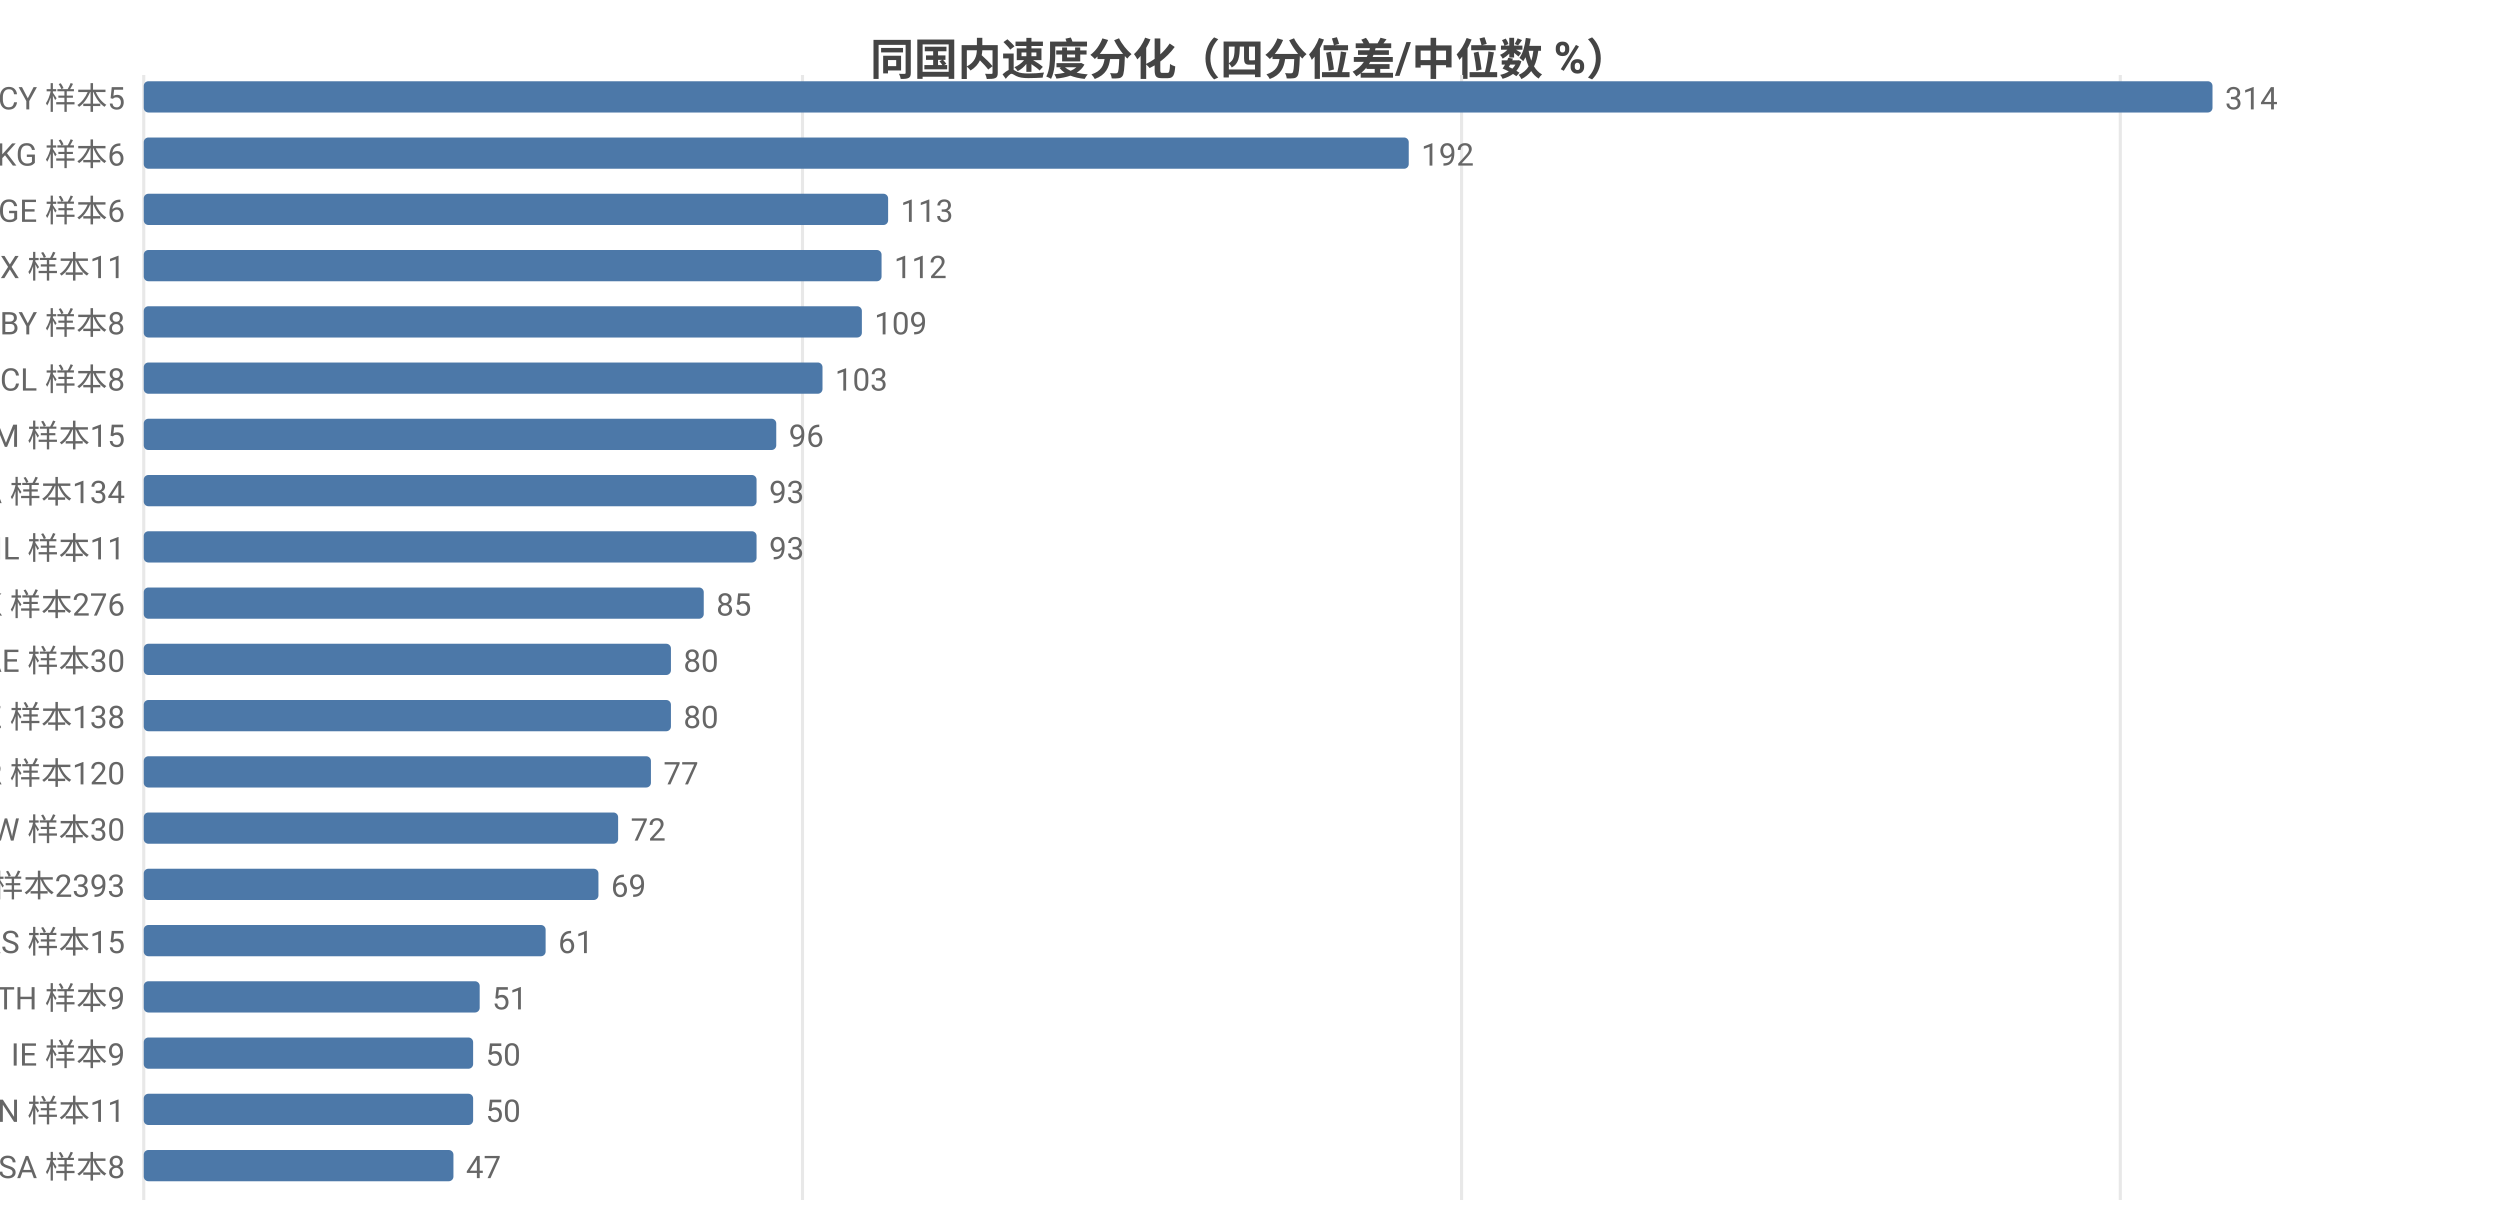
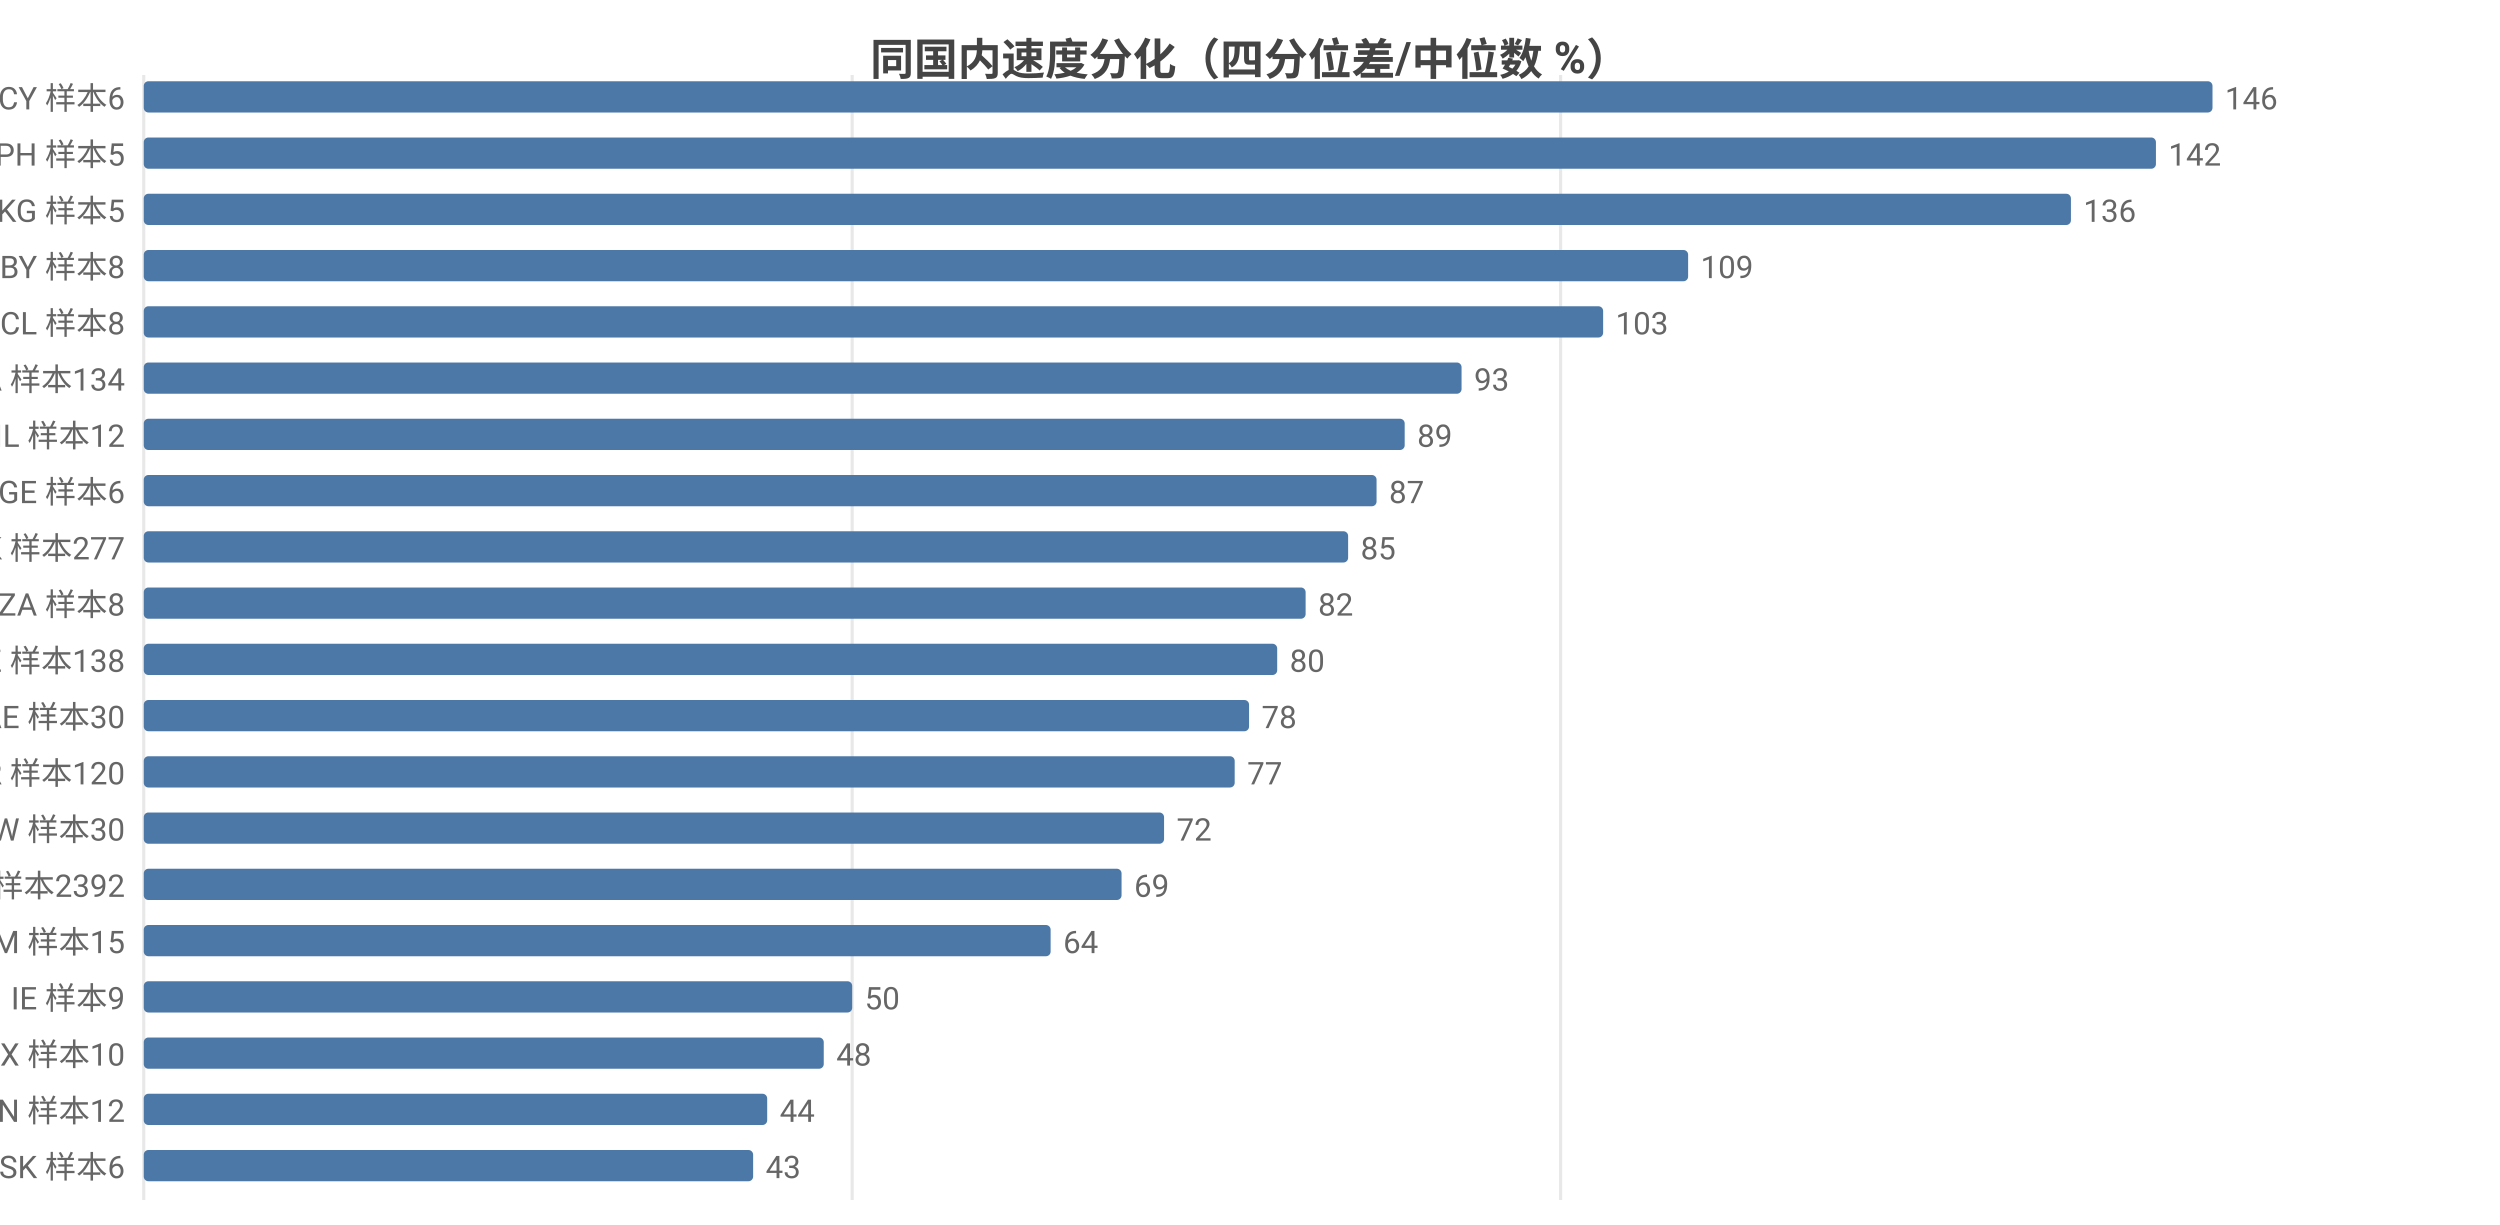
<svg xmlns="http://www.w3.org/2000/svg" width="800" height="392" viewBox="0 0 800 392">
  <rect width="800" height="392" fill="#ffffff" />
  <style>text{font-family:system-ui,-apple-system,'Segoe UI',Roboto,'PingFang SC','Microsoft YaHei','Noto Sans CJK SC',sans-serif}.g{stroke:#e8e8e8;stroke-width:1}.a{stroke:#999;stroke-width:1}.t{font-size:10px;fill:#666}.m{font-size:10px;text-anchor:middle;fill:#666}.e{font-size:10px;text-anchor:end;fill:#666}.l{font-size:11px;fill:#333}.tt{font-size:14px;font-weight:600;text-anchor:middle;fill:#444}.em{font-size:13px;text-anchor:middle;fill:#999}</style>
  <text class="tt" x="400.0" y="24">同国内速度分化（四分位差/中位数 %）</text>
  <line class="g" x1="46" y1="24" x2="46" y2="384" />
-   <line class="g" x1="256.8" y1="24" x2="256.8" y2="384" />
-   <line class="g" x1="467.7" y1="24" x2="467.7" y2="384" />
-   <line class="g" x1="678.5" y1="24" x2="678.5" y2="384" />
-   <text class="e" x="40" y="35">CY 样本5</text>
+   <line class="g" x1="272.7" y1="24" x2="272.7" y2="384" />
+   <line class="g" x1="499.4" y1="24" x2="499.4" y2="384" />
+   <text class="e" x="40" y="35">CY 样本6</text>
  <rect x="46" y="26" width="662" height="10" fill="#4c78a8" rx="1.5" />
-   <text class="t" x="712" y="35">314</text>
-   <text class="e" x="40" y="53">KG 样本6</text>
-   <rect x="46" y="44" width="404.8" height="10" fill="#4c78a8" rx="1.5" />
-   <text class="t" x="454.8" y="53">192</text>
-   <text class="e" x="40" y="71">GE 样本6</text>
-   <rect x="46" y="62" width="238.2" height="10" fill="#4c78a8" rx="1.5" />
-   <text class="t" x="288.2" y="71">113</text>
-   <text class="e" x="40" y="89">MX 样本11</text>
-   <rect x="46" y="80" width="236.1" height="10" fill="#4c78a8" rx="1.5" />
-   <text class="t" x="286.1" y="89">112</text>
-   <text class="e" x="40" y="107">BY 样本8</text>
-   <rect x="46" y="98" width="229.8" height="10" fill="#4c78a8" rx="1.5" />
-   <text class="t" x="279.8" y="107">109</text>
-   <text class="e" x="40" y="125">CL 样本8</text>
-   <rect x="46" y="116" width="217.2" height="10" fill="#4c78a8" rx="1.5" />
-   <text class="t" x="267.2" y="125">103</text>
-   <text class="e" x="40" y="143">AM 样本15</text>
-   <rect x="46" y="134" width="202.4" height="10" fill="#4c78a8" rx="1.5" />
-   <text class="t" x="252.4" y="143">96</text>
-   <text class="e" x="40" y="161">CA 样本134</text>
-   <rect x="46" y="152" width="196.1" height="10" fill="#4c78a8" rx="1.5" />
-   <text class="t" x="246.1" y="161">93</text>
-   <text class="e" x="40" y="179">IL 样本11</text>
-   <rect x="46" y="170" width="196.1" height="10" fill="#4c78a8" rx="1.5" />
-   <text class="t" x="246.1" y="179">93</text>
-   <text class="e" x="40" y="197">HK 样本276</text>
-   <rect x="46" y="188" width="179.2" height="10" fill="#4c78a8" rx="1.5" />
-   <text class="t" x="229.2" y="197">85</text>
-   <text class="e" x="40" y="215">AE 样本30</text>
-   <rect x="46" y="206" width="168.7" height="10" fill="#4c78a8" rx="1.5" />
-   <text class="t" x="218.7" y="215">80</text>
-   <text class="e" x="40" y="233">KZ 样本138</text>
-   <rect x="46" y="224" width="168.7" height="10" fill="#4c78a8" rx="1.5" />
-   <text class="t" x="218.7" y="233">80</text>
+   <text class="t" x="712" y="35">146</text>
+   <text class="e" x="40" y="53">PH 样本5</text>
+   <rect x="46" y="44" width="643.9" height="10" fill="#4c78a8" rx="1.5" />
+   <text class="t" x="693.9" y="53">142</text>
+   <text class="e" x="40" y="71">KG 样本5</text>
+   <rect x="46" y="62" width="616.7" height="10" fill="#4c78a8" rx="1.5" />
+   <text class="t" x="666.7" y="71">136</text>
+   <text class="e" x="40" y="89">BY 样本8</text>
+   <rect x="46" y="80" width="494.2" height="10" fill="#4c78a8" rx="1.5" />
+   <text class="t" x="544.2" y="89">109</text>
+   <text class="e" x="40" y="107">CL 样本8</text>
+   <rect x="46" y="98" width="467.0" height="10" fill="#4c78a8" rx="1.5" />
+   <text class="t" x="517.0" y="107">103</text>
+   <text class="e" x="40" y="125">CA 样本134</text>
+   <rect x="46" y="116" width="421.7" height="10" fill="#4c78a8" rx="1.5" />
+   <text class="t" x="471.7" y="125">93</text>
+   <text class="e" x="40" y="143">IL 样本12</text>
+   <rect x="46" y="134" width="403.5" height="10" fill="#4c78a8" rx="1.5" />
+   <text class="t" x="453.5" y="143">89</text>
+   <text class="e" x="40" y="161">GE 样本6</text>
+   <rect x="46" y="152" width="394.5" height="10" fill="#4c78a8" rx="1.5" />
+   <text class="t" x="444.5" y="161">87</text>
+   <text class="e" x="40" y="179">HK 样本277</text>
+   <rect x="46" y="170" width="385.4" height="10" fill="#4c78a8" rx="1.5" />
+   <text class="t" x="435.4" y="179">85</text>
+   <text class="e" x="40" y="197">ZA 样本8</text>
+   <rect x="46" y="188" width="371.8" height="10" fill="#4c78a8" rx="1.5" />
+   <text class="t" x="421.8" y="197">82</text>
+   <text class="e" x="40" y="215">KZ 样本138</text>
+   <rect x="46" y="206" width="362.7" height="10" fill="#4c78a8" rx="1.5" />
+   <text class="t" x="412.7" y="215">80</text>
+   <text class="e" x="40" y="233">AE 样本30</text>
+   <rect x="46" y="224" width="353.7" height="10" fill="#4c78a8" rx="1.5" />
+   <text class="t" x="403.7" y="233">78</text>
  <text class="e" x="40" y="251">KR 样本120</text>
-   <rect x="46" y="242" width="162.3" height="10" fill="#4c78a8" rx="1.5" />
-   <text class="t" x="212.3" y="251">77</text>
+   <rect x="46" y="242" width="349.1" height="10" fill="#4c78a8" rx="1.5" />
+   <text class="t" x="399.1" y="251">77</text>
  <text class="e" x="40" y="269">TW 样本30</text>
-   <rect x="46" y="260" width="151.8" height="10" fill="#4c78a8" rx="1.5" />
-   <text class="t" x="201.8" y="269">72</text>
-   <text class="e" x="40" y="287">US 样本2393</text>
-   <rect x="46" y="278" width="145.5" height="10" fill="#4c78a8" rx="1.5" />
-   <text class="t" x="195.5" y="287">69</text>
-   <text class="e" x="40" y="305">RS 样本15</text>
-   <rect x="46" y="296" width="128.6" height="10" fill="#4c78a8" rx="1.5" />
-   <text class="t" x="178.6" y="305">61</text>
-   <text class="e" x="40" y="323">TH 样本9</text>
-   <rect x="46" y="314" width="107.5" height="10" fill="#4c78a8" rx="1.5" />
-   <text class="t" x="157.5" y="323">51</text>
-   <text class="e" x="40" y="341">IE 样本9</text>
-   <rect x="46" y="332" width="105.4" height="10" fill="#4c78a8" rx="1.5" />
-   <text class="t" x="155.4" y="341">50</text>
-   <text class="e" x="40" y="359">VN 样本11</text>
-   <rect x="46" y="350" width="105.4" height="10" fill="#4c78a8" rx="1.5" />
-   <text class="t" x="155.4" y="359">50</text>
-   <text class="e" x="40" y="377">SA 样本8</text>
-   <rect x="46" y="368" width="99.1" height="10" fill="#4c78a8" rx="1.5" />
-   <text class="t" x="149.1" y="377">47</text>
+   <rect x="46" y="260" width="326.5" height="10" fill="#4c78a8" rx="1.5" />
+   <text class="t" x="376.5" y="269">72</text>
+   <text class="e" x="40" y="287">US 样本2392</text>
+   <rect x="46" y="278" width="312.9" height="10" fill="#4c78a8" rx="1.5" />
+   <text class="t" x="362.9" y="287">69</text>
+   <text class="e" x="40" y="305">AM 样本15</text>
+   <rect x="46" y="296" width="290.2" height="10" fill="#4c78a8" rx="1.5" />
+   <text class="t" x="340.2" y="305">64</text>
+   <text class="e" x="40" y="323">IE 样本9</text>
+   <rect x="46" y="314" width="226.7" height="10" fill="#4c78a8" rx="1.5" />
+   <text class="t" x="276.7" y="323">50</text>
+   <text class="e" x="40" y="341">MX 样本10</text>
+   <rect x="46" y="332" width="217.6" height="10" fill="#4c78a8" rx="1.5" />
+   <text class="t" x="267.6" y="341">48</text>
+   <text class="e" x="40" y="359">VN 样本12</text>
+   <rect x="46" y="350" width="199.5" height="10" fill="#4c78a8" rx="1.5" />
+   <text class="t" x="249.5" y="359">44</text>
+   <text class="e" x="40" y="377">SK 样本6</text>
+   <rect x="46" y="368" width="195.0" height="10" fill="#4c78a8" rx="1.5" />
+   <text class="t" x="245.0" y="377">43</text>
</svg>
